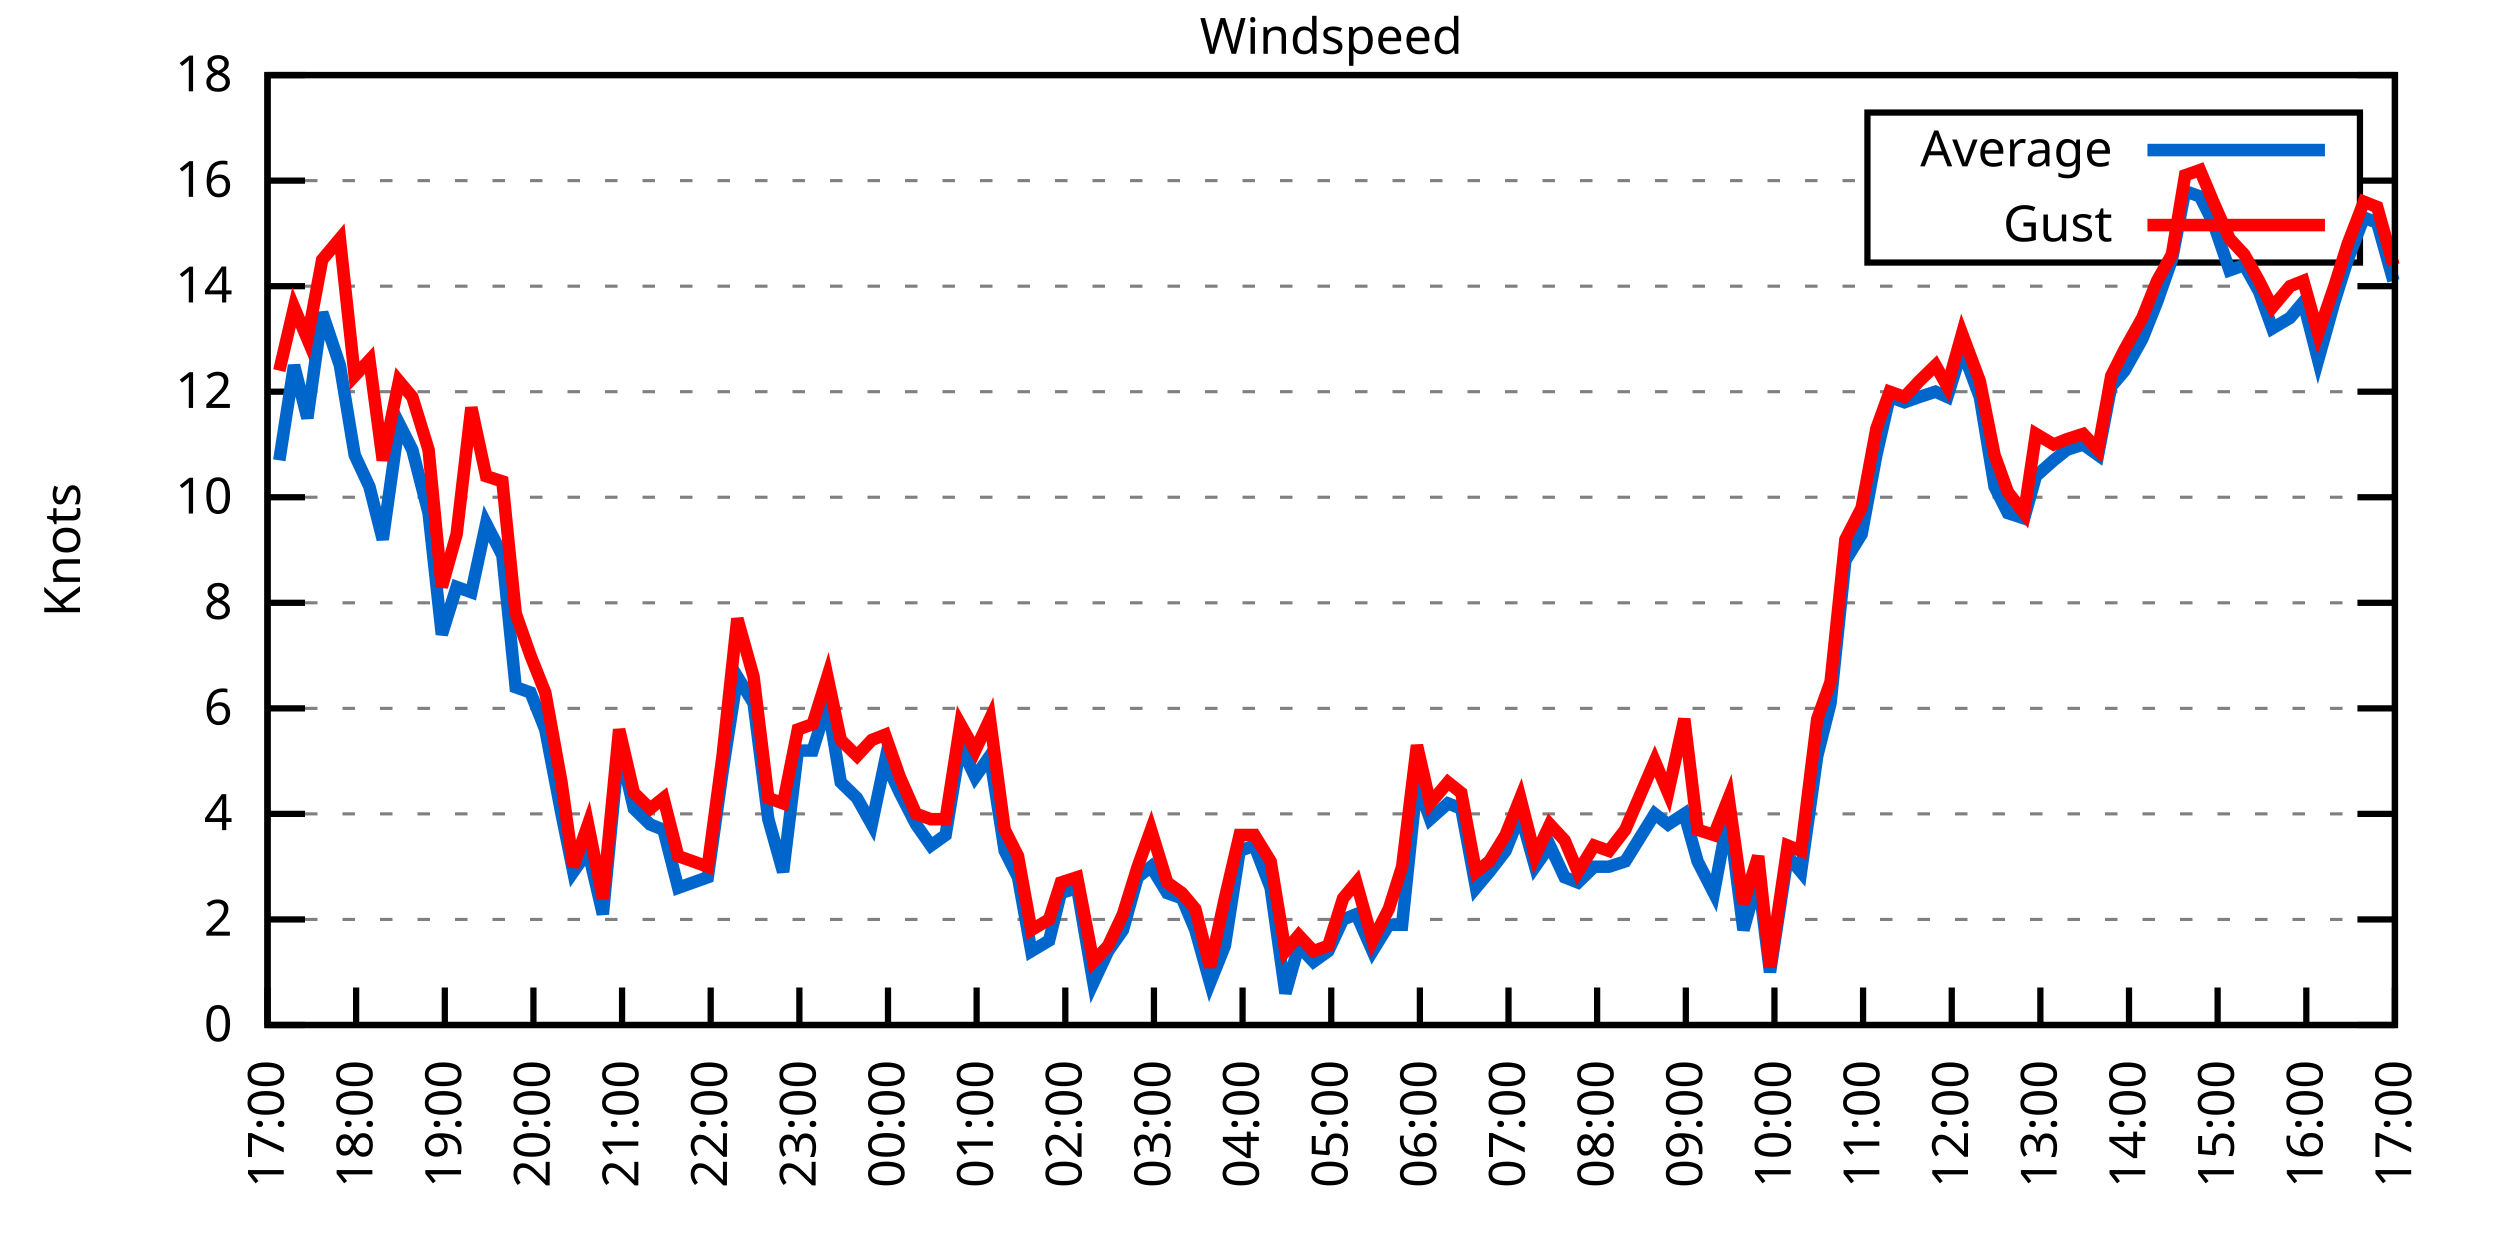
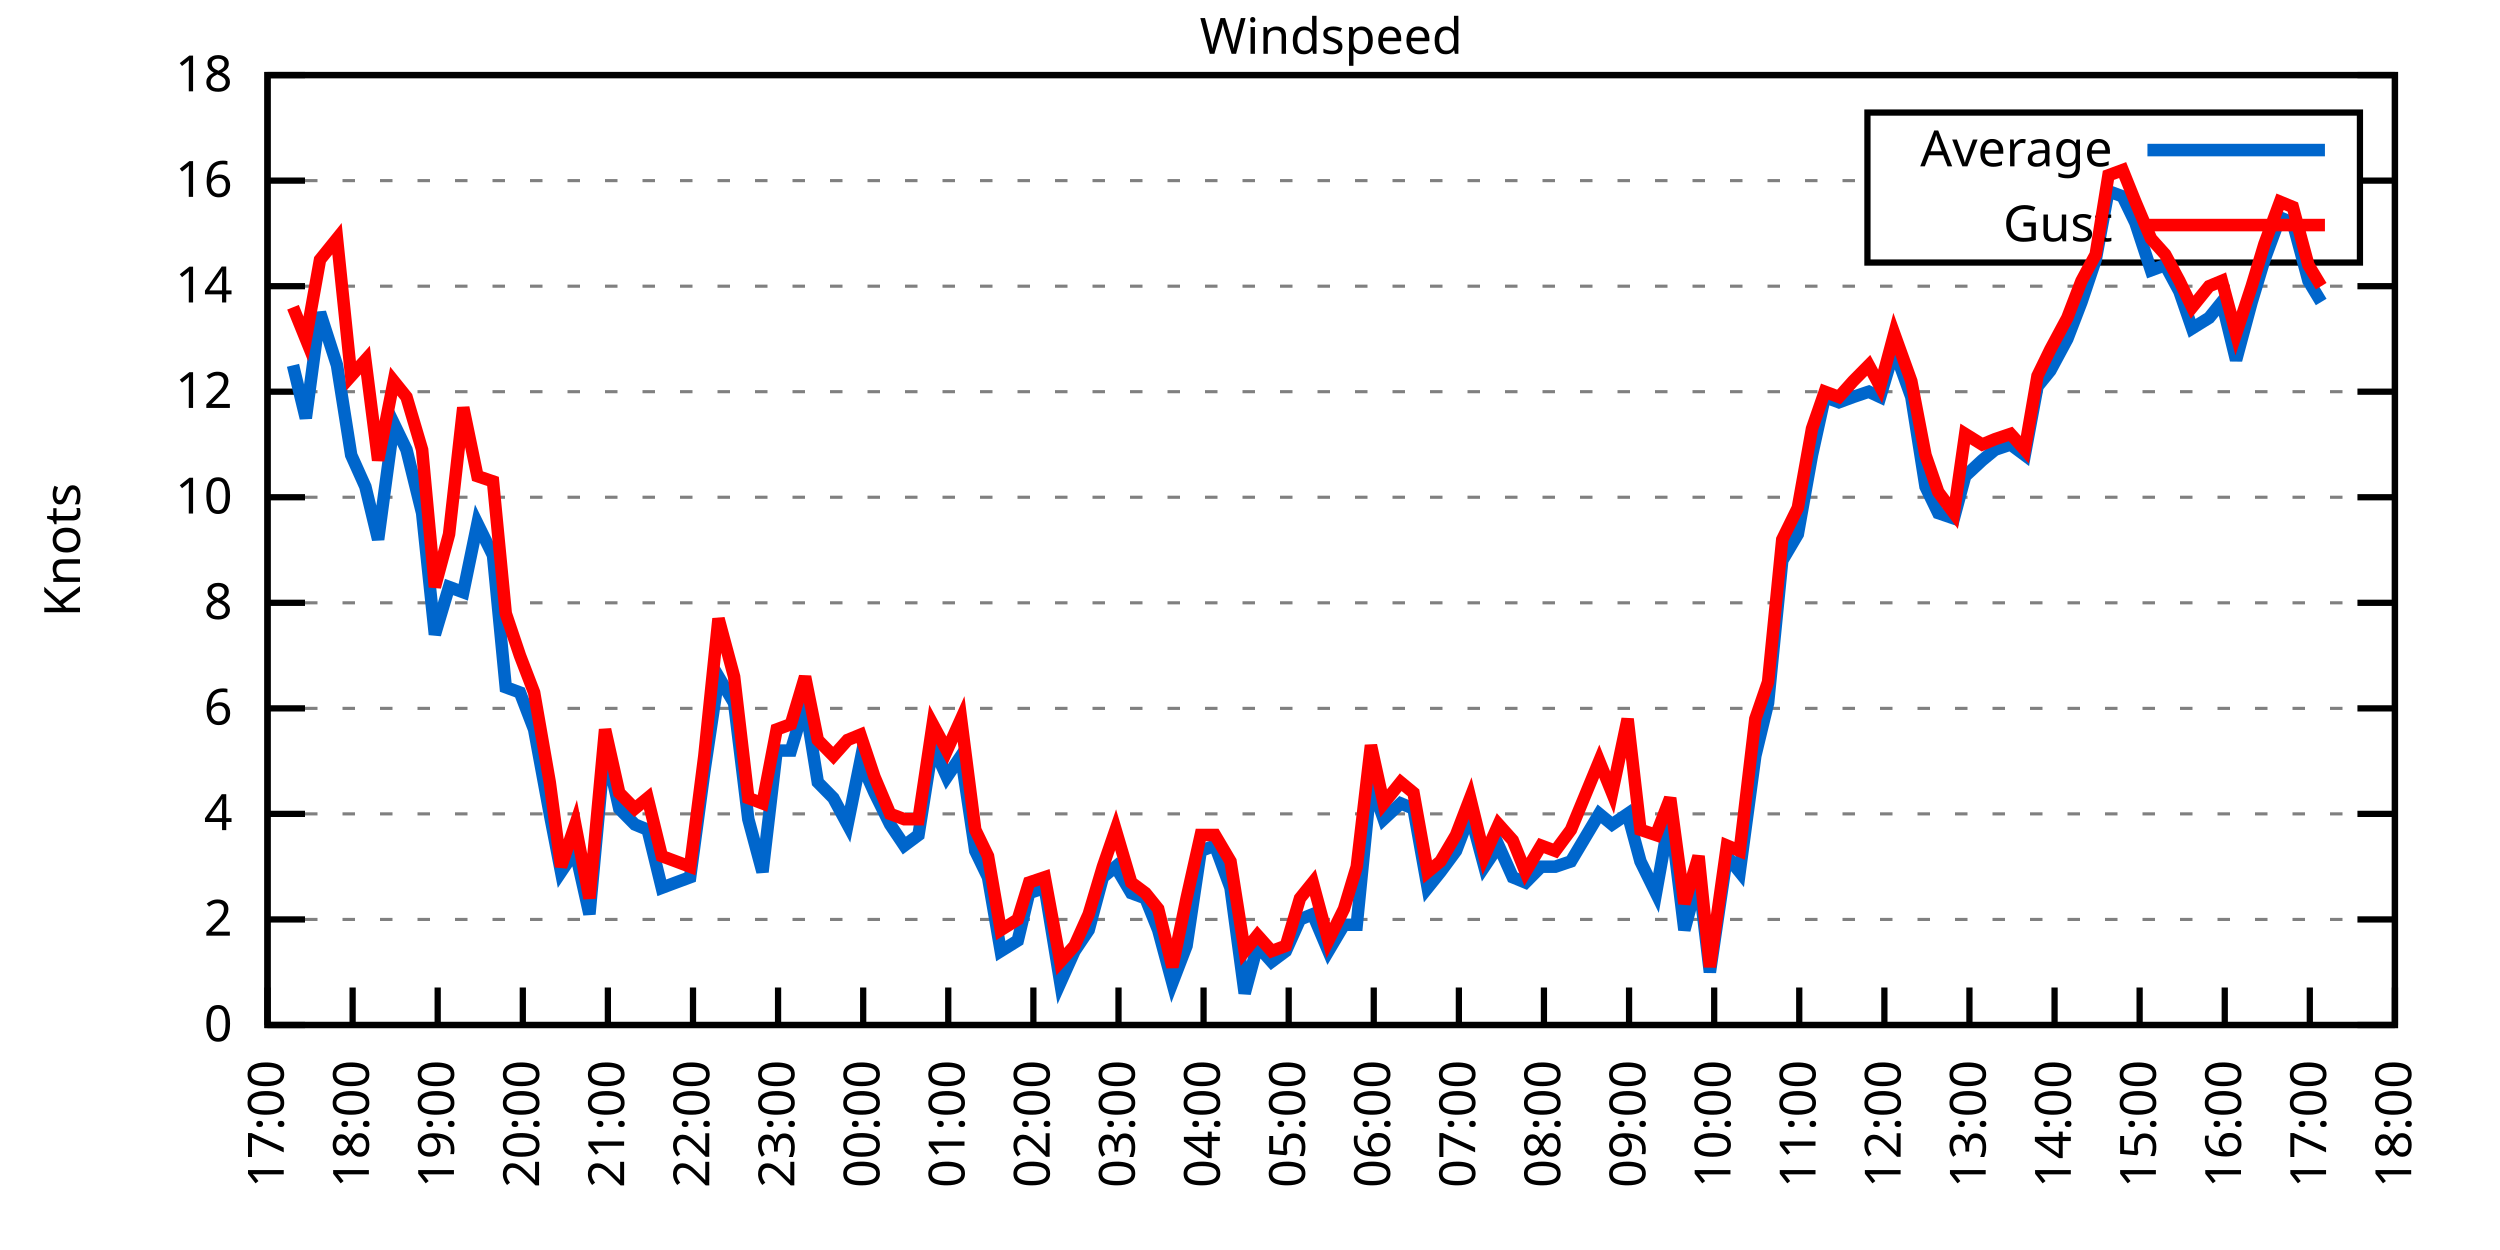
<svg xmlns="http://www.w3.org/2000/svg" xmlns:xlink="http://www.w3.org/1999/xlink" width="400" height="200" viewBox="0 0 400 200">
  <g id="gnuplot_canvas">
    <rect x="0" y="0" width="400" height="200" fill="none" />
    <defs>
      <circle id="gpDot" r="0.5" stroke-width="0.5" stroke="currentColor" />
      <path id="gpPt0" stroke-width="0.333" stroke="currentColor" d="M-1,0 h2 M0,-1 v2" />
      <path id="gpPt1" stroke-width="0.333" stroke="currentColor" d="M-1,-1 L1,1 M1,-1 L-1,1" />
      <path id="gpPt2" stroke-width="0.333" stroke="currentColor" d="M-1,0 L1,0 M0,-1 L0,1 M-1,-1 L1,1 M-1,1 L1,-1" />
      <rect id="gpPt3" stroke-width="0.333" stroke="currentColor" x="-1" y="-1" width="2" height="2" />
      <rect id="gpPt4" stroke-width="0.333" stroke="currentColor" fill="currentColor" x="-1" y="-1" width="2" height="2" />
      <circle id="gpPt5" stroke-width="0.333" stroke="currentColor" cx="0" cy="0" r="1" />
      <use xlink:href="#gpPt5" id="gpPt6" fill="currentColor" stroke="none" />
      <path id="gpPt7" stroke-width="0.333" stroke="currentColor" d="M0,-1.33 L-1.33,0.67 L1.33,0.67 z" />
      <use xlink:href="#gpPt7" id="gpPt8" fill="currentColor" stroke="none" />
      <use xlink:href="#gpPt7" id="gpPt9" stroke="currentColor" transform="rotate(180)" />
      <use xlink:href="#gpPt9" id="gpPt10" fill="currentColor" stroke="none" />
      <use xlink:href="#gpPt3" id="gpPt11" stroke="currentColor" transform="rotate(45)" />
      <use xlink:href="#gpPt11" id="gpPt12" fill="currentColor" stroke="none" />
      <path id="gpPt13" stroke-width="0.333" stroke="currentColor" d="M0,1.330 L1.265,0.411 L0.782,-1.067 L-0.782,-1.076 L-1.265,0.411 z" />
      <use xlink:href="#gpPt13" id="gpPt14" fill="currentColor" stroke="none" />
      <filter id="textbox" filterUnits="objectBoundingBox" x="0" y="0" height="1" width="1">
        <feFlood flood-color="white" flood-opacity="1" result="bgnd" />
        <feComposite in="SourceGraphic" in2="bgnd" operator="atop" />
      </filter>
      <filter id="greybox" filterUnits="objectBoundingBox" x="0" y="0" height="1" width="1">
        <feFlood flood-color="lightgrey" flood-opacity="1" result="grey" />
        <feComposite in="SourceGraphic" in2="grey" operator="atop" />
      </filter>
    </defs>
    <g fill="none" color="white" stroke="currentColor" stroke-width="1.00" stroke-linecap="butt" stroke-linejoin="miter">
</g>
    <g fill="none" color="black" stroke="currentColor" stroke-width="1.00" stroke-linecap="butt" stroke-linejoin="miter">
      <g stroke="none" shape-rendering="crispEdges">
        <polygon fill="rgb(255, 255, 255)" points="42.80,164.00 383.18,164.00 383.18,12.02 42.80,12.02 " />
      </g>
    </g>
    <g fill="none" color="black" stroke="currentColor" stroke-width="1.00" stroke-linecap="butt" stroke-linejoin="miter">
</g>
    <g fill="none" color="black" stroke="black" stroke-width="0.50" stroke-linecap="butt" stroke-linejoin="miter">
</g>
    <g fill="none" color="gray" stroke="currentColor" stroke-width="0.50" stroke-linecap="butt" stroke-linejoin="miter">
      <path stroke="gray" stroke-dasharray="2,4" class="gridline" d="M42.80,164.00 L383.19,164.00  " />
    </g>
    <g fill="none" color="gray" stroke="gray" stroke-width="1.00" stroke-linecap="butt" stroke-linejoin="miter">
</g>
    <g fill="none" color="black" stroke="currentColor" stroke-width="1.00" stroke-linecap="butt" stroke-linejoin="miter">
      <path stroke="black" d="M42.80,164.00 L48.80,164.00 M383.19,164.00 L377.19,164.00  " />
      <g transform="translate(37.20,166.60)" stroke="none" fill="black" font-family="Sans" font-size="8.00" text-anchor="end">
        <text>
          <tspan font-family="Sans"> 0</tspan>
        </text>
      </g>
    </g>
    <g fill="none" color="black" stroke="currentColor" stroke-width="1.00" stroke-linecap="butt" stroke-linejoin="miter">
</g>
    <g fill="none" color="black" stroke="black" stroke-width="0.50" stroke-linecap="butt" stroke-linejoin="miter">
</g>
    <g fill="none" color="gray" stroke="currentColor" stroke-width="0.50" stroke-linecap="butt" stroke-linejoin="miter">
      <path stroke="gray" stroke-dasharray="2,4" class="gridline" d="M42.80,147.11 L383.19,147.11  " />
    </g>
    <g fill="none" color="gray" stroke="gray" stroke-width="1.00" stroke-linecap="butt" stroke-linejoin="miter">
</g>
    <g fill="none" color="black" stroke="currentColor" stroke-width="1.00" stroke-linecap="butt" stroke-linejoin="miter">
      <path stroke="black" d="M42.80,147.11 L48.80,147.11 M383.19,147.11 L377.19,147.11  " />
      <g transform="translate(37.20,149.71)" stroke="none" fill="black" font-family="Sans" font-size="8.00" text-anchor="end">
        <text>
          <tspan font-family="Sans"> 2</tspan>
        </text>
      </g>
    </g>
    <g fill="none" color="black" stroke="currentColor" stroke-width="1.00" stroke-linecap="butt" stroke-linejoin="miter">
</g>
    <g fill="none" color="black" stroke="black" stroke-width="0.50" stroke-linecap="butt" stroke-linejoin="miter">
</g>
    <g fill="none" color="gray" stroke="currentColor" stroke-width="0.50" stroke-linecap="butt" stroke-linejoin="miter">
      <path stroke="gray" stroke-dasharray="2,4" class="gridline" d="M42.80,130.22 L383.19,130.22  " />
    </g>
    <g fill="none" color="gray" stroke="gray" stroke-width="1.00" stroke-linecap="butt" stroke-linejoin="miter">
</g>
    <g fill="none" color="black" stroke="currentColor" stroke-width="1.00" stroke-linecap="butt" stroke-linejoin="miter">
      <path stroke="black" d="M42.80,130.22 L48.80,130.22 M383.19,130.22 L377.19,130.22  " />
      <g transform="translate(37.20,132.82)" stroke="none" fill="black" font-family="Sans" font-size="8.00" text-anchor="end">
        <text>
          <tspan font-family="Sans"> 4</tspan>
        </text>
      </g>
    </g>
    <g fill="none" color="black" stroke="currentColor" stroke-width="1.00" stroke-linecap="butt" stroke-linejoin="miter">
</g>
    <g fill="none" color="black" stroke="black" stroke-width="0.50" stroke-linecap="butt" stroke-linejoin="miter">
</g>
    <g fill="none" color="gray" stroke="currentColor" stroke-width="0.50" stroke-linecap="butt" stroke-linejoin="miter">
      <path stroke="gray" stroke-dasharray="2,4" class="gridline" d="M42.80,113.34 L383.19,113.34  " />
    </g>
    <g fill="none" color="gray" stroke="gray" stroke-width="1.00" stroke-linecap="butt" stroke-linejoin="miter">
</g>
    <g fill="none" color="black" stroke="currentColor" stroke-width="1.00" stroke-linecap="butt" stroke-linejoin="miter">
      <path stroke="black" d="M42.80,113.34 L48.80,113.34 M383.19,113.34 L377.19,113.34  " />
      <g transform="translate(37.20,115.94)" stroke="none" fill="black" font-family="Sans" font-size="8.00" text-anchor="end">
        <text>
          <tspan font-family="Sans"> 6</tspan>
        </text>
      </g>
    </g>
    <g fill="none" color="black" stroke="currentColor" stroke-width="1.00" stroke-linecap="butt" stroke-linejoin="miter">
</g>
    <g fill="none" color="black" stroke="black" stroke-width="0.50" stroke-linecap="butt" stroke-linejoin="miter">
</g>
    <g fill="none" color="gray" stroke="currentColor" stroke-width="0.50" stroke-linecap="butt" stroke-linejoin="miter">
      <path stroke="gray" stroke-dasharray="2,4" class="gridline" d="M42.80,96.45 L383.19,96.45  " />
    </g>
    <g fill="none" color="gray" stroke="gray" stroke-width="1.00" stroke-linecap="butt" stroke-linejoin="miter">
</g>
    <g fill="none" color="black" stroke="currentColor" stroke-width="1.00" stroke-linecap="butt" stroke-linejoin="miter">
      <path stroke="black" d="M42.80,96.45 L48.80,96.45 M383.19,96.45 L377.19,96.45  " />
      <g transform="translate(37.20,99.05)" stroke="none" fill="black" font-family="Sans" font-size="8.00" text-anchor="end">
        <text>
          <tspan font-family="Sans"> 8</tspan>
        </text>
      </g>
    </g>
    <g fill="none" color="black" stroke="currentColor" stroke-width="1.00" stroke-linecap="butt" stroke-linejoin="miter">
</g>
    <g fill="none" color="black" stroke="black" stroke-width="0.50" stroke-linecap="butt" stroke-linejoin="miter">
</g>
    <g fill="none" color="gray" stroke="currentColor" stroke-width="0.50" stroke-linecap="butt" stroke-linejoin="miter">
      <path stroke="gray" stroke-dasharray="2,4" class="gridline" d="M42.80,79.56 L383.19,79.56  " />
    </g>
    <g fill="none" color="gray" stroke="gray" stroke-width="1.00" stroke-linecap="butt" stroke-linejoin="miter">
</g>
    <g fill="none" color="black" stroke="currentColor" stroke-width="1.00" stroke-linecap="butt" stroke-linejoin="miter">
      <path stroke="black" d="M42.80,79.56 L48.80,79.56 M383.19,79.56 L377.19,79.56  " />
      <g transform="translate(37.20,82.16)" stroke="none" fill="black" font-family="Sans" font-size="8.00" text-anchor="end">
        <text>
          <tspan font-family="Sans"> 10</tspan>
        </text>
      </g>
    </g>
    <g fill="none" color="black" stroke="currentColor" stroke-width="1.00" stroke-linecap="butt" stroke-linejoin="miter">
</g>
    <g fill="none" color="black" stroke="black" stroke-width="0.50" stroke-linecap="butt" stroke-linejoin="miter">
</g>
    <g fill="none" color="gray" stroke="currentColor" stroke-width="0.50" stroke-linecap="butt" stroke-linejoin="miter">
      <path stroke="gray" stroke-dasharray="2,4" class="gridline" d="M42.80,62.67 L383.19,62.67  " />
    </g>
    <g fill="none" color="gray" stroke="gray" stroke-width="1.00" stroke-linecap="butt" stroke-linejoin="miter">
</g>
    <g fill="none" color="black" stroke="currentColor" stroke-width="1.00" stroke-linecap="butt" stroke-linejoin="miter">
      <path stroke="black" d="M42.80,62.67 L48.80,62.67 M383.19,62.67 L377.19,62.67  " />
      <g transform="translate(37.20,65.27)" stroke="none" fill="black" font-family="Sans" font-size="8.00" text-anchor="end">
        <text>
          <tspan font-family="Sans"> 12</tspan>
        </text>
      </g>
    </g>
    <g fill="none" color="black" stroke="currentColor" stroke-width="1.00" stroke-linecap="butt" stroke-linejoin="miter">
</g>
    <g fill="none" color="black" stroke="black" stroke-width="0.50" stroke-linecap="butt" stroke-linejoin="miter">
</g>
    <g fill="none" color="gray" stroke="currentColor" stroke-width="0.50" stroke-linecap="butt" stroke-linejoin="miter">
      <path stroke="gray" stroke-dasharray="2,4" class="gridline" d="M42.80,45.79 L383.19,45.79  " />
    </g>
    <g fill="none" color="gray" stroke="gray" stroke-width="1.00" stroke-linecap="butt" stroke-linejoin="miter">
</g>
    <g fill="none" color="black" stroke="currentColor" stroke-width="1.00" stroke-linecap="butt" stroke-linejoin="miter">
      <path stroke="black" d="M42.80,45.79 L48.80,45.79 M383.19,45.79 L377.19,45.79  " />
      <g transform="translate(37.20,48.39)" stroke="none" fill="black" font-family="Sans" font-size="8.00" text-anchor="end">
        <text>
          <tspan font-family="Sans"> 14</tspan>
        </text>
      </g>
    </g>
    <g fill="none" color="black" stroke="currentColor" stroke-width="1.00" stroke-linecap="butt" stroke-linejoin="miter">
</g>
    <g fill="none" color="black" stroke="black" stroke-width="0.50" stroke-linecap="butt" stroke-linejoin="miter">
</g>
    <g fill="none" color="gray" stroke="currentColor" stroke-width="0.50" stroke-linecap="butt" stroke-linejoin="miter">
      <path stroke="gray" stroke-dasharray="2,4" class="gridline" d="M42.80,28.90 L298.79,28.90 M377.59,28.90 L383.19,28.90  " />
    </g>
    <g fill="none" color="gray" stroke="gray" stroke-width="1.00" stroke-linecap="butt" stroke-linejoin="miter">
</g>
    <g fill="none" color="black" stroke="currentColor" stroke-width="1.00" stroke-linecap="butt" stroke-linejoin="miter">
      <path stroke="black" d="M42.80,28.90 L48.80,28.90 M383.19,28.90 L377.19,28.90  " />
      <g transform="translate(37.20,31.50)" stroke="none" fill="black" font-family="Sans" font-size="8.00" text-anchor="end">
        <text>
          <tspan font-family="Sans"> 16</tspan>
        </text>
      </g>
    </g>
    <g fill="none" color="black" stroke="currentColor" stroke-width="1.00" stroke-linecap="butt" stroke-linejoin="miter">
</g>
    <g fill="none" color="black" stroke="black" stroke-width="0.50" stroke-linecap="butt" stroke-linejoin="miter">
</g>
    <g fill="none" color="gray" stroke="currentColor" stroke-width="0.50" stroke-linecap="butt" stroke-linejoin="miter">
      <path stroke="gray" stroke-dasharray="2,4" class="gridline" d="M42.80,12.01 L383.19,12.01  " />
    </g>
    <g fill="none" color="gray" stroke="gray" stroke-width="1.00" stroke-linecap="butt" stroke-linejoin="miter">
</g>
    <g fill="none" color="black" stroke="currentColor" stroke-width="1.00" stroke-linecap="butt" stroke-linejoin="miter">
      <path stroke="black" d="M42.80,12.01 L48.80,12.01 M383.19,12.01 L377.19,12.01  " />
      <g transform="translate(37.20,14.61)" stroke="none" fill="black" font-family="Sans" font-size="8.00" text-anchor="end">
        <text>
          <tspan font-family="Sans"> 18</tspan>
        </text>
      </g>
    </g>
    <g fill="none" color="black" stroke="currentColor" stroke-width="1.00" stroke-linecap="butt" stroke-linejoin="miter">
      <path stroke="black" d="M42.80,164.00 L42.80,158.00  " />
      <g transform="translate(45.40,169.60) rotate(270.00)" stroke="none" fill="black" font-family="Sans" font-size="8.00" text-anchor="end">
        <text>
          <tspan font-family="Sans">17:00</tspan>
        </text>
      </g>
    </g>
    <g fill="none" color="black" stroke="currentColor" stroke-width="1.00" stroke-linecap="butt" stroke-linejoin="miter">
-       <path stroke="black" d="M56.98,164.00 L56.98,158.00  " />
-       <g transform="translate(59.58,169.60) rotate(270.00)" stroke="none" fill="black" font-family="Sans" font-size="8.00" text-anchor="end">
+       <path stroke="black" d="M56.42,164.00 L56.42,158.00  " />
+       <g transform="translate(59.02,169.60) rotate(270.00)" stroke="none" fill="black" font-family="Sans" font-size="8.00" text-anchor="end">
        <text>
          <tspan font-family="Sans">18:00</tspan>
        </text>
      </g>
    </g>
    <g fill="none" color="black" stroke="currentColor" stroke-width="1.00" stroke-linecap="butt" stroke-linejoin="miter">
-       <path stroke="black" d="M71.17,164.00 L71.17,158.00  " />
-       <g transform="translate(73.77,169.60) rotate(270.00)" stroke="none" fill="black" font-family="Sans" font-size="8.00" text-anchor="end">
+       <path stroke="black" d="M70.03,164.00 L70.03,158.00  " />
+       <g transform="translate(72.63,169.60) rotate(270.00)" stroke="none" fill="black" font-family="Sans" font-size="8.00" text-anchor="end">
        <text>
          <tspan font-family="Sans">19:00</tspan>
        </text>
      </g>
    </g>
    <g fill="none" color="black" stroke="currentColor" stroke-width="1.00" stroke-linecap="butt" stroke-linejoin="miter">
-       <path stroke="black" d="M85.35,164.00 L85.35,158.00  " />
-       <g transform="translate(87.95,169.60) rotate(270.00)" stroke="none" fill="black" font-family="Sans" font-size="8.00" text-anchor="end">
+       <path stroke="black" d="M83.65,164.00 L83.65,158.00  " />
+       <g transform="translate(86.25,169.60) rotate(270.00)" stroke="none" fill="black" font-family="Sans" font-size="8.00" text-anchor="end">
        <text>
          <tspan font-family="Sans">20:00</tspan>
        </text>
      </g>
    </g>
    <g fill="none" color="black" stroke="currentColor" stroke-width="1.00" stroke-linecap="butt" stroke-linejoin="miter">
-       <path stroke="black" d="M99.53,164.00 L99.53,158.00  " />
-       <g transform="translate(102.13,169.60) rotate(270.00)" stroke="none" fill="black" font-family="Sans" font-size="8.00" text-anchor="end">
+       <path stroke="black" d="M97.26,164.00 L97.26,158.00  " />
+       <g transform="translate(99.86,169.60) rotate(270.00)" stroke="none" fill="black" font-family="Sans" font-size="8.00" text-anchor="end">
        <text>
          <tspan font-family="Sans">21:00</tspan>
        </text>
      </g>
    </g>
    <g fill="none" color="black" stroke="currentColor" stroke-width="1.00" stroke-linecap="butt" stroke-linejoin="miter">
-       <path stroke="black" d="M113.71,164.00 L113.71,158.00  " />
-       <g transform="translate(116.31,169.60) rotate(270.00)" stroke="none" fill="black" font-family="Sans" font-size="8.00" text-anchor="end">
+       <path stroke="black" d="M110.88,164.00 L110.88,158.00  " />
+       <g transform="translate(113.48,169.60) rotate(270.00)" stroke="none" fill="black" font-family="Sans" font-size="8.00" text-anchor="end">
        <text>
          <tspan font-family="Sans">22:00</tspan>
        </text>
      </g>
    </g>
    <g fill="none" color="black" stroke="currentColor" stroke-width="1.00" stroke-linecap="butt" stroke-linejoin="miter">
-       <path stroke="black" d="M127.90,164.00 L127.90,158.00  " />
-       <g transform="translate(130.50,169.60) rotate(270.00)" stroke="none" fill="black" font-family="Sans" font-size="8.00" text-anchor="end">
+       <path stroke="black" d="M124.49,164.00 L124.49,158.00  " />
+       <g transform="translate(127.09,169.60) rotate(270.00)" stroke="none" fill="black" font-family="Sans" font-size="8.00" text-anchor="end">
        <text>
          <tspan font-family="Sans">23:00</tspan>
        </text>
      </g>
    </g>
    <g fill="none" color="black" stroke="currentColor" stroke-width="1.00" stroke-linecap="butt" stroke-linejoin="miter">
-       <path stroke="black" d="M142.08,164.00 L142.08,158.00  " />
-       <g transform="translate(144.68,169.60) rotate(270.00)" stroke="none" fill="black" font-family="Sans" font-size="8.00" text-anchor="end">
+       <path stroke="black" d="M138.11,164.00 L138.11,158.00  " />
+       <g transform="translate(140.71,169.60) rotate(270.00)" stroke="none" fill="black" font-family="Sans" font-size="8.00" text-anchor="end">
        <text>
          <tspan font-family="Sans">00:00</tspan>
        </text>
      </g>
    </g>
    <g fill="none" color="black" stroke="currentColor" stroke-width="1.00" stroke-linecap="butt" stroke-linejoin="miter">
-       <path stroke="black" d="M156.26,164.00 L156.26,158.00  " />
-       <g transform="translate(158.86,169.60) rotate(270.00)" stroke="none" fill="black" font-family="Sans" font-size="8.00" text-anchor="end">
+       <path stroke="black" d="M151.72,164.00 L151.72,158.00  " />
+       <g transform="translate(154.32,169.60) rotate(270.00)" stroke="none" fill="black" font-family="Sans" font-size="8.00" text-anchor="end">
        <text>
          <tspan font-family="Sans">01:00</tspan>
        </text>
      </g>
    </g>
    <g fill="none" color="black" stroke="currentColor" stroke-width="1.00" stroke-linecap="butt" stroke-linejoin="miter">
-       <path stroke="black" d="M170.45,164.00 L170.45,158.00  " />
-       <g transform="translate(173.05,169.60) rotate(270.00)" stroke="none" fill="black" font-family="Sans" font-size="8.00" text-anchor="end">
+       <path stroke="black" d="M165.34,164.00 L165.34,158.00  " />
+       <g transform="translate(167.94,169.60) rotate(270.00)" stroke="none" fill="black" font-family="Sans" font-size="8.00" text-anchor="end">
        <text>
          <tspan font-family="Sans">02:00</tspan>
        </text>
      </g>
    </g>
    <g fill="none" color="black" stroke="currentColor" stroke-width="1.00" stroke-linecap="butt" stroke-linejoin="miter">
-       <path stroke="black" d="M184.63,164.00 L184.63,158.00  " />
-       <g transform="translate(187.23,169.60) rotate(270.00)" stroke="none" fill="black" font-family="Sans" font-size="8.00" text-anchor="end">
+       <path stroke="black" d="M178.96,164.00 L178.96,158.00  " />
+       <g transform="translate(181.56,169.60) rotate(270.00)" stroke="none" fill="black" font-family="Sans" font-size="8.00" text-anchor="end">
        <text>
          <tspan font-family="Sans">03:00</tspan>
        </text>
      </g>
    </g>
    <g fill="none" color="black" stroke="currentColor" stroke-width="1.00" stroke-linecap="butt" stroke-linejoin="miter">
-       <path stroke="black" d="M198.81,164.00 L198.81,158.00  " />
-       <g transform="translate(201.41,169.60) rotate(270.00)" stroke="none" fill="black" font-family="Sans" font-size="8.00" text-anchor="end">
+       <path stroke="black" d="M192.57,164.00 L192.57,158.00  " />
+       <g transform="translate(195.17,169.60) rotate(270.00)" stroke="none" fill="black" font-family="Sans" font-size="8.00" text-anchor="end">
        <text>
          <tspan font-family="Sans">04:00</tspan>
        </text>
      </g>
    </g>
    <g fill="none" color="black" stroke="currentColor" stroke-width="1.00" stroke-linecap="butt" stroke-linejoin="miter">
-       <path stroke="black" d="M213.00,164.00 L213.00,158.00  " />
-       <g transform="translate(215.60,169.60) rotate(270.00)" stroke="none" fill="black" font-family="Sans" font-size="8.00" text-anchor="end">
+       <path stroke="black" d="M206.19,164.00 L206.19,158.00  " />
+       <g transform="translate(208.79,169.60) rotate(270.00)" stroke="none" fill="black" font-family="Sans" font-size="8.00" text-anchor="end">
        <text>
          <tspan font-family="Sans">05:00</tspan>
        </text>
      </g>
    </g>
    <g fill="none" color="black" stroke="currentColor" stroke-width="1.00" stroke-linecap="butt" stroke-linejoin="miter">
-       <path stroke="black" d="M227.18,164.00 L227.18,158.00  " />
-       <g transform="translate(229.78,169.60) rotate(270.00)" stroke="none" fill="black" font-family="Sans" font-size="8.00" text-anchor="end">
+       <path stroke="black" d="M219.80,164.00 L219.80,158.00  " />
+       <g transform="translate(222.40,169.60) rotate(270.00)" stroke="none" fill="black" font-family="Sans" font-size="8.00" text-anchor="end">
        <text>
          <tspan font-family="Sans">06:00</tspan>
        </text>
      </g>
    </g>
    <g fill="none" color="black" stroke="currentColor" stroke-width="1.00" stroke-linecap="butt" stroke-linejoin="miter">
-       <path stroke="black" d="M241.36,164.00 L241.36,158.00  " />
-       <g transform="translate(243.96,169.60) rotate(270.00)" stroke="none" fill="black" font-family="Sans" font-size="8.00" text-anchor="end">
+       <path stroke="black" d="M233.42,164.00 L233.42,158.00  " />
+       <g transform="translate(236.02,169.60) rotate(270.00)" stroke="none" fill="black" font-family="Sans" font-size="8.00" text-anchor="end">
        <text>
          <tspan font-family="Sans">07:00</tspan>
        </text>
      </g>
    </g>
    <g fill="none" color="black" stroke="currentColor" stroke-width="1.00" stroke-linecap="butt" stroke-linejoin="miter">
-       <path stroke="black" d="M255.54,164.00 L255.54,158.00  " />
-       <g transform="translate(258.14,169.60) rotate(270.00)" stroke="none" fill="black" font-family="Sans" font-size="8.00" text-anchor="end">
+       <path stroke="black" d="M247.03,164.00 L247.03,158.00  " />
+       <g transform="translate(249.63,169.60) rotate(270.00)" stroke="none" fill="black" font-family="Sans" font-size="8.00" text-anchor="end">
        <text>
          <tspan font-family="Sans">08:00</tspan>
        </text>
      </g>
    </g>
    <g fill="none" color="black" stroke="currentColor" stroke-width="1.00" stroke-linecap="butt" stroke-linejoin="miter">
-       <path stroke="black" d="M269.73,164.00 L269.73,158.00  " />
-       <g transform="translate(272.33,169.60) rotate(270.00)" stroke="none" fill="black" font-family="Sans" font-size="8.00" text-anchor="end">
+       <path stroke="black" d="M260.65,164.00 L260.65,158.00  " />
+       <g transform="translate(263.25,169.60) rotate(270.00)" stroke="none" fill="black" font-family="Sans" font-size="8.00" text-anchor="end">
        <text>
          <tspan font-family="Sans">09:00</tspan>
        </text>
      </g>
    </g>
    <g fill="none" color="black" stroke="currentColor" stroke-width="1.00" stroke-linecap="butt" stroke-linejoin="miter">
-       <path stroke="black" d="M283.91,164.00 L283.91,158.00  " />
-       <g transform="translate(286.51,169.60) rotate(270.00)" stroke="none" fill="black" font-family="Sans" font-size="8.00" text-anchor="end">
+       <path stroke="black" d="M274.27,164.00 L274.27,158.00  " />
+       <g transform="translate(276.87,169.60) rotate(270.00)" stroke="none" fill="black" font-family="Sans" font-size="8.00" text-anchor="end">
        <text>
          <tspan font-family="Sans">10:00</tspan>
        </text>
      </g>
    </g>
    <g fill="none" color="black" stroke="currentColor" stroke-width="1.00" stroke-linecap="butt" stroke-linejoin="miter">
-       <path stroke="black" d="M298.09,164.00 L298.09,158.00  " />
-       <g transform="translate(300.69,169.60) rotate(270.00)" stroke="none" fill="black" font-family="Sans" font-size="8.00" text-anchor="end">
+       <path stroke="black" d="M287.88,164.00 L287.88,158.00  " />
+       <g transform="translate(290.48,169.60) rotate(270.00)" stroke="none" fill="black" font-family="Sans" font-size="8.00" text-anchor="end">
        <text>
          <tspan font-family="Sans">11:00</tspan>
        </text>
      </g>
    </g>
    <g fill="none" color="black" stroke="currentColor" stroke-width="1.00" stroke-linecap="butt" stroke-linejoin="miter">
-       <path stroke="black" d="M312.28,164.00 L312.28,158.00  " />
-       <g transform="translate(314.88,169.60) rotate(270.00)" stroke="none" fill="black" font-family="Sans" font-size="8.00" text-anchor="end">
+       <path stroke="black" d="M301.50,164.00 L301.50,158.00  " />
+       <g transform="translate(304.10,169.60) rotate(270.00)" stroke="none" fill="black" font-family="Sans" font-size="8.00" text-anchor="end">
        <text>
          <tspan font-family="Sans">12:00</tspan>
        </text>
      </g>
    </g>
    <g fill="none" color="black" stroke="currentColor" stroke-width="1.00" stroke-linecap="butt" stroke-linejoin="miter">
-       <path stroke="black" d="M326.46,164.00 L326.46,158.00  " />
-       <g transform="translate(329.06,169.60) rotate(270.00)" stroke="none" fill="black" font-family="Sans" font-size="8.00" text-anchor="end">
+       <path stroke="black" d="M315.11,164.00 L315.11,158.00  " />
+       <g transform="translate(317.71,169.60) rotate(270.00)" stroke="none" fill="black" font-family="Sans" font-size="8.00" text-anchor="end">
        <text>
          <tspan font-family="Sans">13:00</tspan>
        </text>
      </g>
    </g>
    <g fill="none" color="black" stroke="currentColor" stroke-width="1.00" stroke-linecap="butt" stroke-linejoin="miter">
-       <path stroke="black" d="M340.64,164.00 L340.64,158.00  " />
-       <g transform="translate(343.24,169.60) rotate(270.00)" stroke="none" fill="black" font-family="Sans" font-size="8.00" text-anchor="end">
+       <path stroke="black" d="M328.73,164.00 L328.73,158.00  " />
+       <g transform="translate(331.33,169.60) rotate(270.00)" stroke="none" fill="black" font-family="Sans" font-size="8.00" text-anchor="end">
        <text>
          <tspan font-family="Sans">14:00</tspan>
        </text>
      </g>
    </g>
    <g fill="none" color="black" stroke="currentColor" stroke-width="1.00" stroke-linecap="butt" stroke-linejoin="miter">
-       <path stroke="black" d="M354.82,164.00 L354.82,158.00  " />
-       <g transform="translate(357.42,169.60) rotate(270.00)" stroke="none" fill="black" font-family="Sans" font-size="8.00" text-anchor="end">
+       <path stroke="black" d="M342.34,164.00 L342.34,158.00  " />
+       <g transform="translate(344.94,169.60) rotate(270.00)" stroke="none" fill="black" font-family="Sans" font-size="8.00" text-anchor="end">
        <text>
          <tspan font-family="Sans">15:00</tspan>
        </text>
      </g>
    </g>
    <g fill="none" color="black" stroke="currentColor" stroke-width="1.00" stroke-linecap="butt" stroke-linejoin="miter">
-       <path stroke="black" d="M369.01,164.00 L369.01,158.00  " />
-       <g transform="translate(371.61,169.60) rotate(270.00)" stroke="none" fill="black" font-family="Sans" font-size="8.00" text-anchor="end">
+       <path stroke="black" d="M355.96,164.00 L355.96,158.00  " />
+       <g transform="translate(358.56,169.60) rotate(270.00)" stroke="none" fill="black" font-family="Sans" font-size="8.00" text-anchor="end">
        <text>
          <tspan font-family="Sans">16:00</tspan>
+         </text>
+       </g>
+     </g>
+     <g fill="none" color="black" stroke="currentColor" stroke-width="1.00" stroke-linecap="butt" stroke-linejoin="miter">
+       <path stroke="black" d="M369.57,164.00 L369.57,158.00  " />
+       <g transform="translate(372.17,169.60) rotate(270.00)" stroke="none" fill="black" font-family="Sans" font-size="8.00" text-anchor="end">
+         <text>
+           <tspan font-family="Sans">17:00</tspan>
        </text>
      </g>
    </g>
    <g fill="none" color="black" stroke="currentColor" stroke-width="1.00" stroke-linecap="butt" stroke-linejoin="miter">
      <path stroke="black" d="M383.19,164.00 L383.19,158.00  " />
      <g transform="translate(385.79,169.60) rotate(270.00)" stroke="none" fill="black" font-family="Sans" font-size="8.00" text-anchor="end">
        <text>
-           <tspan font-family="Sans">17:00</tspan>
+           <tspan font-family="Sans">18:00</tspan>
        </text>
      </g>
    </g>
    <g fill="none" color="black" stroke="currentColor" stroke-width="1.00" stroke-linecap="butt" stroke-linejoin="miter">
</g>
    <g fill="none" color="black" stroke="currentColor" stroke-width="1.00" stroke-linecap="butt" stroke-linejoin="miter">
      <path stroke="black" d="M42.80,12.01 L42.80,164.00 L383.19,164.00 L383.19,12.01 L42.80,12.01 Z  " />
    </g>
    <g fill="none" color="black" stroke="currentColor" stroke-width="1.00" stroke-linecap="butt" stroke-linejoin="miter">
</g>
    <g fill="none" color="black" stroke="currentColor" stroke-width="1.00" stroke-linecap="butt" stroke-linejoin="miter">
      <path stroke="black" d="M298.79,42.01 L298.79,18.01 L377.59,18.01 L377.59,42.01 L298.79,42.01 Z  " />
    </g>
    <g id="Windspeed_plot_1">
      <g fill="none" color="white" stroke="black" stroke-width="2.00" stroke-linecap="butt" stroke-linejoin="miter">
</g>
      <g fill="none" color="black" stroke="currentColor" stroke-width="2.00" stroke-linecap="butt" stroke-linejoin="miter">
        <g transform="translate(337.99,26.61)" stroke="none" fill="black" font-family="Sans" font-size="8.00" text-anchor="end">
          <text>
            <tspan font-family="Sans">Average</tspan>
          </text>
        </g>
      </g>
      <g fill="none" color="black" stroke="currentColor" stroke-width="2.00" stroke-linecap="butt" stroke-linejoin="miter">
-         <path stroke="rgb(  0, 102, 204)" d="M343.59,24.01 L371.99,24.01 M44.69,73.65 L47.05,58.45 L49.18,66.90 L51.55,50.01 L54.38,58.45 L56.75,72.81   L59.11,77.87 L61.24,86.32 L63.84,67.74 L65.97,71.96 L68.57,82.09 L70.69,101.52 L73.06,93.92 L75.42,94.76   L77.78,83.78 L80.38,88.85 L82.51,109.96 L84.88,110.80 L87.24,116.71 L89.84,130.22 L91.73,139.51 L94.09,136.14   L96.46,146.27 L99.06,119.25 L101.42,129.38 L104.02,131.91 L106.15,132.76 L108.51,142.05 L110.88,141.20 L113.24,140.36   L115.61,123.47 L117.97,108.27 L120.57,112.49 L122.93,131.07 L125.30,139.51 L127.66,120.09 L130.02,120.09 L132.39,112.49   L134.52,125.16 L137.12,127.69 L139.48,131.91 L141.61,121.78 L143.97,126.85 L146.57,131.91 L148.94,135.29 L151.30,133.60   L153.66,119.25 L156.03,124.31 L158.39,120.94 L160.75,136.14 L162.88,140.36 L165.01,152.18 L167.85,150.49 L169.74,142.89   L172.34,142.05 L174.94,157.24 L177.30,152.18 L179.67,148.80 L182.03,140.36 L184.16,138.67 L186.76,142.89 L189.12,143.73   L191.25,148.80 L193.61,157.24 L195.98,151.33 L198.34,136.14 L200.70,135.29 L203.30,142.05 L205.67,158.93 L207.79,151.33   L210.16,153.87 L212.52,152.18 L214.89,147.11 L217.01,146.27 L219.61,152.18 L222.21,147.96 L224.34,147.96 L226.71,125.16   L228.83,131.07 L231.67,128.54 L233.80,129.38 L236.16,142.05 L238.29,139.51 L240.89,136.14 L243.25,130.22 L245.62,138.67   L247.98,135.29 L250.34,140.36 L252.47,141.20 L255.07,138.67 L257.43,138.67 L260.04,137.82 L264.76,130.22 L266.89,131.91   L269.49,130.22 L271.62,137.82 L274.22,142.89 L276.58,130.22 L278.95,148.80 L281.31,140.36 L283.20,155.56 L286.04,136.98   L288.16,139.51 L290.76,120.94 L292.89,112.49 L295.26,89.69 L297.86,85.47 L300.22,72.81 L302.35,63.52 L304.71,64.36   L307.08,63.52 L309.68,62.67 L311.57,63.52 L313.93,55.92 L316.77,63.52 L319.13,77.87 L321.26,82.09 L323.86,82.94   L325.75,76.18 L328.59,73.65 L330.71,71.96 L333.31,71.12 L335.68,72.81 L337.80,61.83 L339.93,59.30 L342.77,54.23   L345.13,48.32 L347.50,41.56 L349.62,30.59 L351.99,31.43 L354.12,35.65 L356.72,43.25 L359.08,42.41 L361.44,46.63   L363.57,52.54 L366.41,50.85 L368.53,48.32 L370.90,57.61 L373.50,48.32 L375.63,41.56 L378.23,34.81 L380.35,35.65   L382.95,44.94  " />
+         <path stroke="rgb(  0, 102, 204)" d="M343.59,24.01 L371.99,24.01 M46.88,58.45 L48.93,66.90 L51.20,50.01 L53.92,58.45 L56.19,72.81 L58.46,77.87   L60.50,86.32 L63.00,67.74 L65.04,71.96 L67.54,82.09 L69.58,101.52 L71.85,93.92 L74.12,94.76 L76.39,83.78   L78.88,88.85 L80.92,109.96 L83.19,110.80 L85.46,116.71 L87.96,130.22 L89.77,139.51 L92.04,136.14 L94.31,146.27   L96.81,119.25 L99.08,129.38 L101.57,131.91 L103.62,132.76 L105.89,142.05 L108.15,141.20 L110.42,140.36 L112.69,123.47   L114.96,108.27 L117.46,112.49 L119.73,131.07 L122.00,139.51 L124.27,120.09 L126.54,120.09 L128.81,112.49 L130.85,125.16   L133.34,127.69 L135.61,131.91 L137.66,121.78 L139.92,126.85 L142.42,131.91 L144.69,135.29 L146.96,133.60 L149.23,119.25   L151.50,124.31 L153.77,120.94 L156.04,136.14 L158.08,140.36 L160.12,152.18 L162.84,150.49 L164.66,142.89 L167.16,142.05   L169.65,157.24 L171.92,152.18 L174.19,148.80 L176.46,140.36 L178.50,138.67 L181.00,142.89 L183.27,143.73 L185.31,148.80   L187.58,157.24 L189.85,151.33 L192.12,136.14 L194.39,135.29 L196.88,142.05 L199.15,158.93 L201.19,151.33 L203.46,153.87   L205.73,152.18 L208.00,147.11 L210.04,146.27 L212.54,152.18 L215.04,147.96 L217.08,147.96 L219.35,125.16 L221.39,131.07   L224.11,128.54 L226.16,129.38 L228.43,142.05 L230.47,139.51 L232.96,136.14 L235.23,130.22 L237.50,138.67 L239.77,135.29   L242.04,140.36 L244.08,141.20 L246.58,138.67 L248.85,138.67 L251.35,137.82 L255.88,130.22 L257.93,131.91 L260.42,130.22   L262.47,137.82 L264.96,142.89 L267.23,130.22 L269.50,148.80 L271.77,140.36 L273.58,155.56 L276.31,136.98 L278.35,139.51   L280.85,120.94 L282.89,112.49 L285.16,89.69 L287.65,85.47 L289.92,72.81 L291.97,63.52 L294.23,64.36 L296.50,63.52   L299.00,62.67 L300.82,63.52 L303.08,55.92 L305.81,63.52 L308.08,77.87 L310.12,82.09 L312.62,82.94 L314.43,76.18   L317.15,73.65 L319.20,71.96 L321.69,71.12 L323.96,72.81 L326.00,61.83 L328.05,59.30 L330.77,54.23 L333.04,48.32   L335.31,41.56 L337.35,30.59 L339.62,31.43 L341.66,35.65 L344.16,43.25 L346.43,42.41 L348.70,46.63 L350.74,52.54   L353.46,50.85 L355.50,48.32 L357.77,57.61 L360.27,48.32 L362.31,41.56 L364.81,34.81 L366.85,35.65 L369.35,44.94   L371.39,48.32  " />
      </g>
    </g>
    <g id="Windspeed_plot_2">
      <g fill="none" color="black" stroke="currentColor" stroke-width="2.00" stroke-linecap="butt" stroke-linejoin="miter">
        <g transform="translate(337.99,38.61)" stroke="none" fill="black" font-family="Sans" font-size="8.00" text-anchor="end">
          <text>
            <tspan font-family="Sans">Gust</tspan>
          </text>
        </g>
      </g>
      <g fill="none" color="black" stroke="currentColor" stroke-width="2.00" stroke-linecap="butt" stroke-linejoin="miter">
-         <path stroke="rgb(255,   0,   0)" d="M343.59,36.01 L371.99,36.01 M44.69,59.30 L47.05,49.16 L49.18,54.23 L51.55,41.56 L54.38,38.19 L56.75,60.14   L59.11,57.61 L61.24,73.65 L63.84,60.98 L65.97,63.52 L68.57,71.96 L70.69,93.92 L73.06,85.47 L75.42,65.21   L77.78,76.18 L80.38,77.03 L82.51,98.14 L84.88,104.89 L87.24,110.80 L89.84,125.16 L91.73,138.67 L94.09,131.91   L96.46,143.73 L99.06,116.71 L101.42,126.85 L104.02,129.38 L106.15,127.69 L108.51,136.98 L110.88,137.82 L113.24,138.67   L115.61,120.94 L117.97,98.98 L120.57,108.27 L122.93,127.69 L125.30,128.54 L127.66,116.71 L130.02,115.87 L132.39,108.27   L134.52,118.40 L137.12,120.94 L139.48,118.40 L141.61,117.56 L143.97,124.31 L146.57,130.22 L148.94,131.07 L151.30,131.07   L153.66,115.87 L156.03,120.09 L158.39,115.03 L160.75,132.76 L162.88,136.98 L165.01,148.80 L167.85,147.11 L169.74,141.20   L172.34,140.36 L174.94,153.87 L177.30,151.33 L179.67,146.27 L182.03,138.67 L184.16,132.76 L186.76,141.20 L189.12,142.89   L191.25,145.42 L193.61,154.71 L195.98,143.73 L198.34,133.60 L200.70,133.60 L203.30,137.82 L205.67,152.18 L207.79,149.65   L210.16,152.18 L212.52,151.33 L214.89,143.73 L217.01,141.20 L219.61,150.49 L222.21,145.42 L224.34,138.67 L226.71,119.25   L228.83,128.54 L231.67,125.16 L233.80,126.85 L236.16,139.51 L238.29,137.82 L240.89,133.60 L243.25,127.69 L245.62,136.98   L247.98,131.91 L250.34,134.45 L252.47,139.51 L255.07,135.29 L257.43,136.14 L260.04,132.76 L264.76,121.78 L266.89,126.85   L269.49,115.03 L271.62,132.76 L274.22,133.60 L276.58,127.69 L278.95,144.58 L281.31,136.98 L283.20,154.71 L286.04,135.29   L288.16,136.14 L290.76,115.03 L292.89,109.11 L295.26,86.32 L297.86,81.25 L300.22,68.58 L302.35,62.67 L304.71,63.52   L307.08,60.98 L309.68,58.45 L311.57,61.83 L313.93,53.39 L316.77,60.98 L319.13,72.81 L321.26,78.72 L323.86,82.09   L325.75,69.43 L328.59,71.12 L330.71,70.27 L333.31,69.43 L335.68,71.96 L337.80,60.14 L339.93,55.92 L342.77,50.85   L345.13,44.94 L347.50,40.72 L349.62,28.05 L351.99,27.21 L354.12,32.28 L356.72,38.19 L359.08,40.72 L361.44,44.94   L363.57,49.16 L366.41,45.79 L368.53,44.94 L370.90,53.39 L373.50,45.79 L375.63,39.03 L378.23,32.28 L380.35,33.12   L382.95,42.41  " />
+         <path stroke="rgb(255,   0,   0)" d="M343.59,36.01 L371.99,36.01 M46.88,49.16 L48.93,54.23 L51.20,41.56 L53.92,38.19 L56.19,60.14 L58.46,57.61   L60.50,73.65 L63.00,60.98 L65.04,63.52 L67.54,71.96 L69.58,93.92 L71.85,85.47 L74.12,65.21 L76.39,76.18   L78.88,77.03 L80.92,98.14 L83.19,104.89 L85.46,110.80 L87.96,125.16 L89.77,138.67 L92.04,131.91 L94.31,143.73   L96.81,116.71 L99.08,126.85 L101.57,129.38 L103.62,127.69 L105.89,136.98 L108.15,137.82 L110.42,138.67 L112.69,120.94   L114.96,98.98 L117.46,108.27 L119.73,127.69 L122.00,128.54 L124.27,116.71 L126.54,115.87 L128.81,108.27 L130.85,118.40   L133.34,120.94 L135.61,118.40 L137.66,117.56 L139.92,124.31 L142.42,130.22 L144.69,131.07 L146.96,131.07 L149.23,115.87   L151.50,120.09 L153.77,115.03 L156.04,132.76 L158.08,136.98 L160.12,148.80 L162.84,147.11 L164.66,141.20 L167.16,140.36   L169.65,153.87 L171.92,151.33 L174.19,146.27 L176.46,138.67 L178.50,132.76 L181.00,141.20 L183.27,142.89 L185.31,145.42   L187.58,154.71 L189.85,143.73 L192.12,133.60 L194.39,133.60 L196.88,137.82 L199.15,152.18 L201.19,149.65 L203.46,152.18   L205.73,151.33 L208.00,143.73 L210.04,141.20 L212.54,150.49 L215.04,145.42 L217.08,138.67 L219.35,119.25 L221.39,128.54   L224.11,125.16 L226.16,126.85 L228.43,139.51 L230.47,137.82 L232.96,133.60 L235.23,127.69 L237.50,136.98 L239.77,131.91   L242.04,134.45 L244.08,139.51 L246.58,135.29 L248.85,136.14 L251.35,132.76 L255.88,121.78 L257.93,126.85 L260.42,115.03   L262.47,132.76 L264.96,133.60 L267.23,127.69 L269.50,144.58 L271.77,136.98 L273.58,154.71 L276.31,135.29 L278.35,136.14   L280.85,115.03 L282.89,109.11 L285.16,86.32 L287.65,81.25 L289.92,68.58 L291.97,62.67 L294.23,63.52 L296.50,60.98   L299.00,58.45 L300.82,61.83 L303.08,53.39 L305.81,60.98 L308.08,72.81 L310.12,78.72 L312.62,82.09 L314.43,69.43   L317.15,71.12 L319.20,70.27 L321.69,69.43 L323.96,71.96 L326.00,60.14 L328.05,55.92 L330.77,50.85 L333.04,44.94   L335.31,40.72 L337.35,28.05 L339.62,27.21 L341.66,32.28 L344.16,38.19 L346.43,40.72 L348.70,44.94 L350.74,49.16   L353.46,45.79 L355.50,44.94 L357.77,53.39 L360.27,45.79 L362.31,39.03 L364.81,32.28 L366.85,33.12 L369.35,42.41   L371.39,45.79  " />
      </g>
    </g>
    <g fill="none" color="black" stroke="currentColor" stroke-width="2.00" stroke-linecap="butt" stroke-linejoin="miter">
</g>
    <g fill="none" color="black" stroke="black" stroke-width="1.00" stroke-linecap="butt" stroke-linejoin="miter">
</g>
    <g fill="none" color="black" stroke="currentColor" stroke-width="1.00" stroke-linecap="butt" stroke-linejoin="miter">
      <path stroke="black" d="M42.80,12.01 L42.80,164.00 L383.19,164.00 L383.19,12.01 L42.80,12.01 Z  " />
      <g transform="translate(12.80,88.01) rotate(270.00)" stroke="none" fill="black" font-family="Sans" font-size="8.00" text-anchor="middle">
        <text>
          <tspan font-family="Sans">Knots</tspan>
        </text>
      </g>
    </g>
    <g fill="none" color="black" stroke="currentColor" stroke-width="1.00" stroke-linecap="butt" stroke-linejoin="miter">
</g>
    <g fill="none" color="black" stroke="currentColor" stroke-width="1.00" stroke-linecap="butt" stroke-linejoin="miter">
      <g transform="translate(212.99,8.61)" stroke="none" fill="black" font-family="Sans" font-size="8.00" text-anchor="middle">
        <text>
          <tspan font-family="Sans">Windspeed</tspan>
        </text>
      </g>
    </g>
    <g fill="none" color="black" stroke="currentColor" stroke-width="1.00" stroke-linecap="butt" stroke-linejoin="miter">
</g>
  </g>
</svg>
